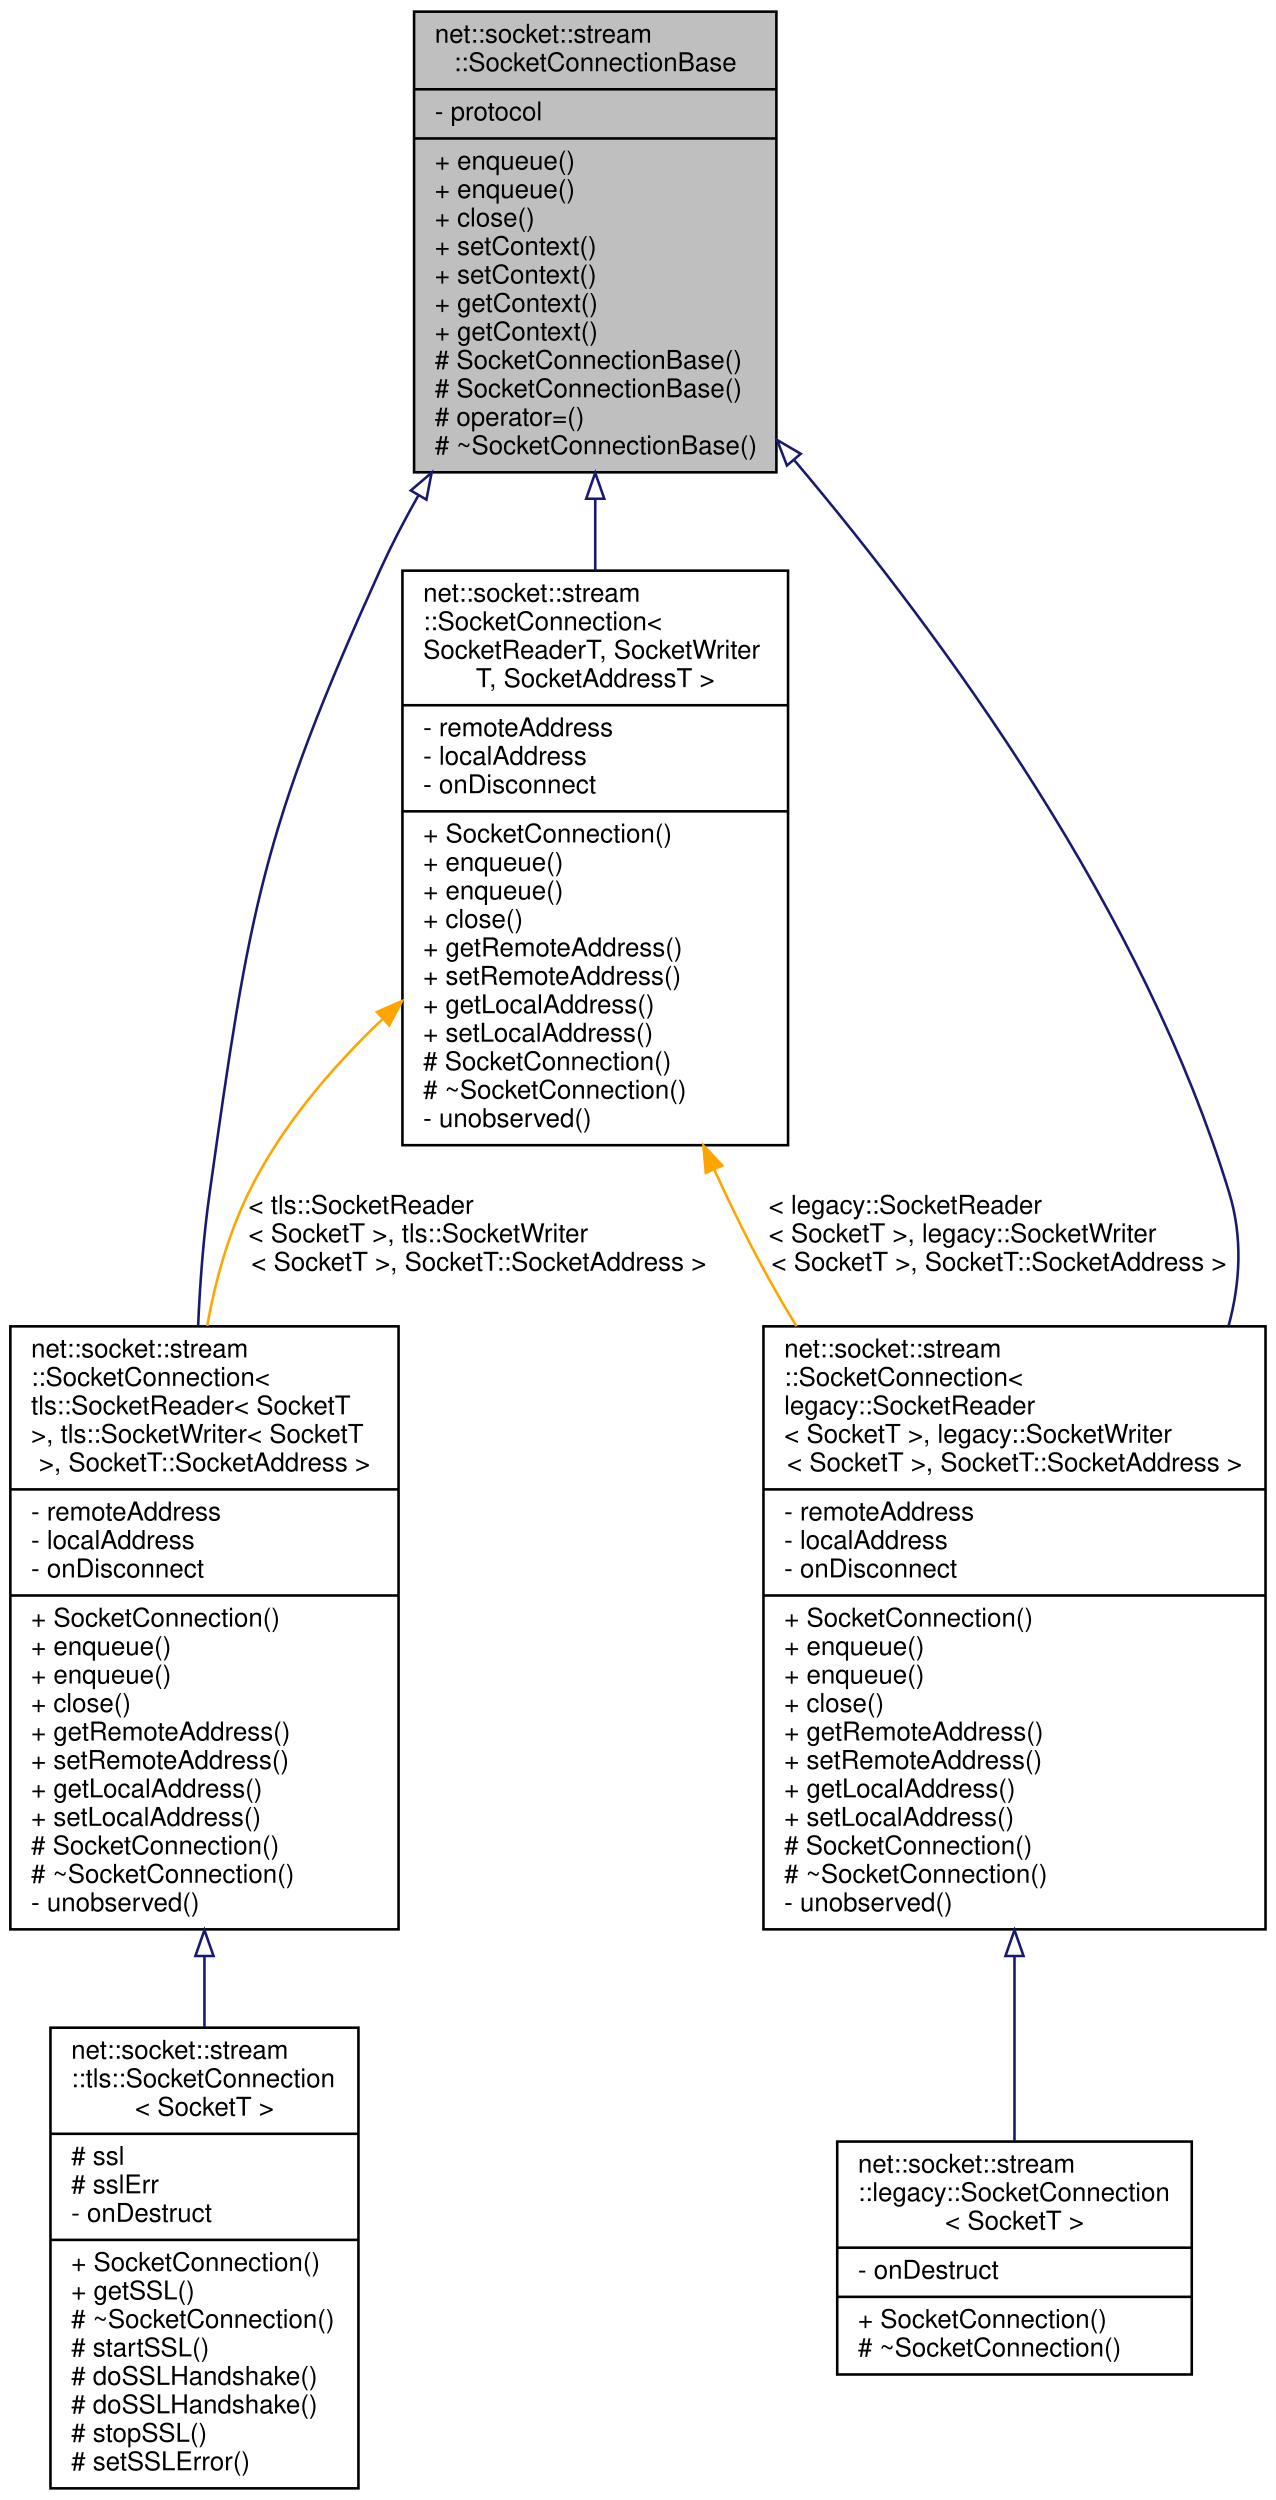
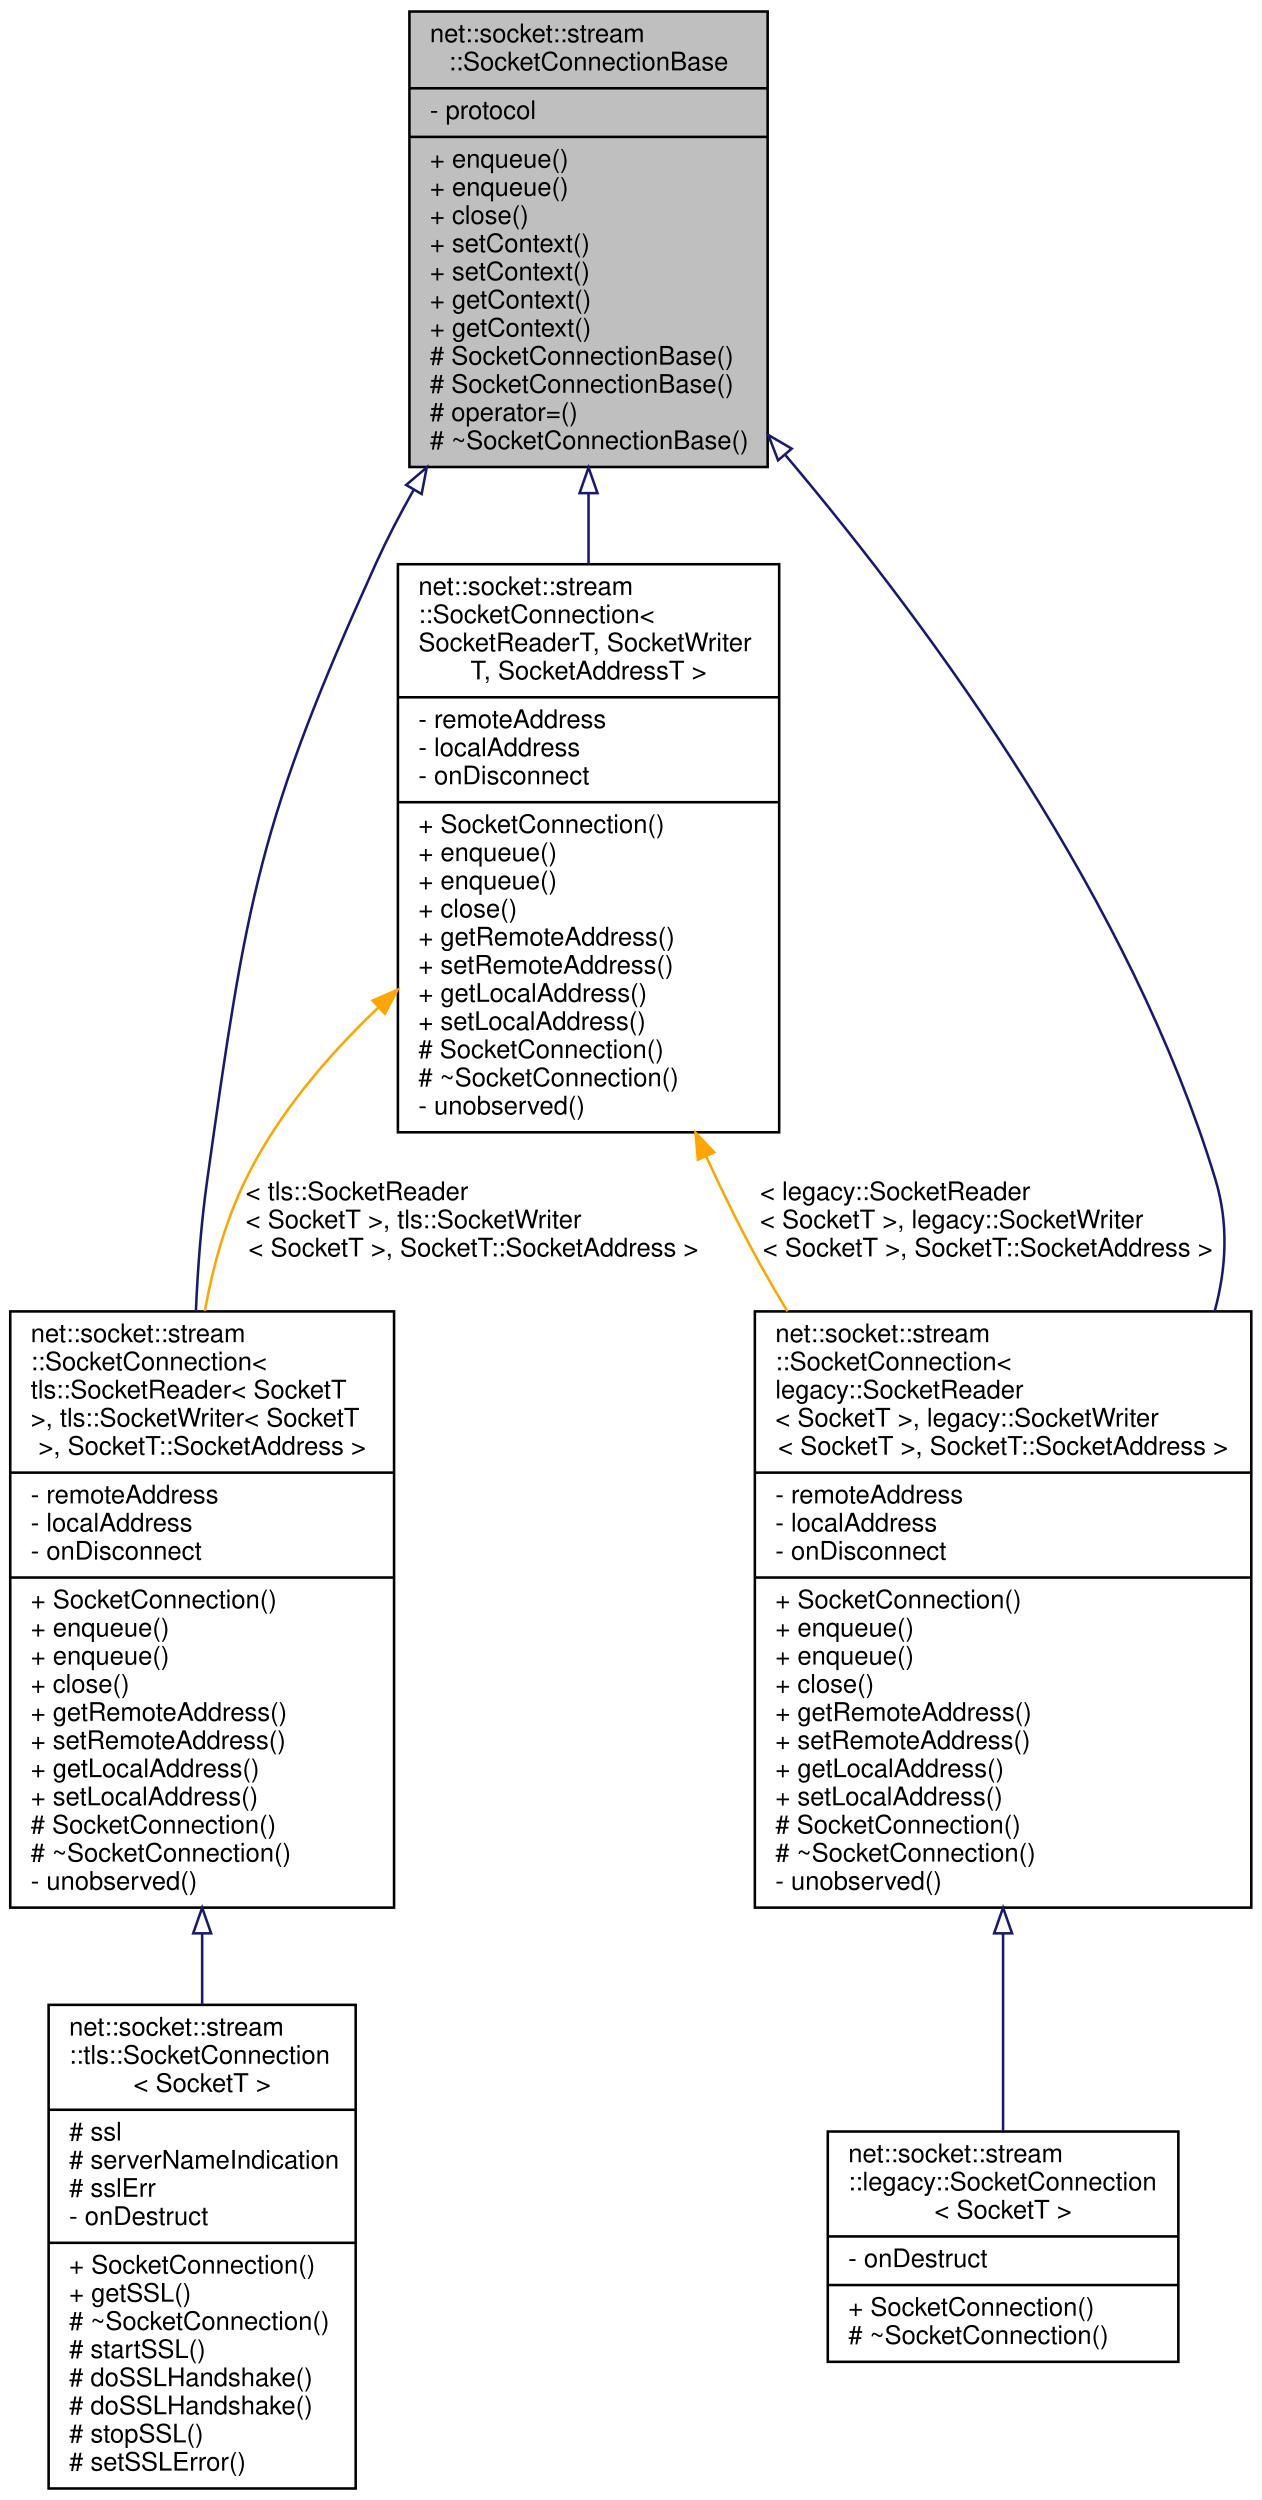
- <svg xmlns="http://www.w3.org/2000/svg" xmlns:xlink="http://www.w3.org/1999/xlink" width="493pt" height="966pt" viewBox="0.00 0.00 493.00 966.00">
-   <g id="graph0" class="graph" transform="scale(1 1) rotate(0) translate(4 962)">
-     <polygon fill="white" stroke="transparent" points="-4,4 -4,-962 489,-962 489,4 -4,4" />
+ <svg xmlns="http://www.w3.org/2000/svg" xmlns:xlink="http://www.w3.org/1999/xlink" width="493pt" height="977pt" viewBox="0.00 0.00 493.00 977.00">
+   <g id="graph0" class="graph" transform="scale(1 1) rotate(0) translate(4 973)">
+     <polygon fill="white" stroke="transparent" points="-4,4 -4,-973 489,-973 489,4 -4,4" />
    <g id="node1" class="node">
      <g id="a_node1">
        <a xlink:title=" ">
-           <polygon fill="#bfbfbf" stroke="black" points="156,-779.5 156,-957.5 296,-957.5 296,-779.5 156,-779.5" />
-           <text text-anchor="start" x="164" y="-945.5" font-family="Helvetica,sans-Serif" font-size="10.00">net::socket::stream</text>
-           <text text-anchor="middle" x="226" y="-934.5" font-family="Helvetica,sans-Serif" font-size="10.00">::SocketConnectionBase</text>
-           <polyline fill="none" stroke="black" points="156,-927.5 296,-927.5 " />
-           <text text-anchor="start" x="164" y="-915.5" font-family="Helvetica,sans-Serif" font-size="10.00">- protocol</text>
-           <polyline fill="none" stroke="black" points="156,-908.5 296,-908.5 " />
+           <polygon fill="#bfbfbf" stroke="black" points="156,-790.5 156,-968.5 296,-968.5 296,-790.5 156,-790.5" />
+           <text text-anchor="start" x="164" y="-956.5" font-family="Helvetica,sans-Serif" font-size="10.00">net::socket::stream</text>
+           <text text-anchor="middle" x="226" y="-945.5" font-family="Helvetica,sans-Serif" font-size="10.00">::SocketConnectionBase</text>
+           <polyline fill="none" stroke="black" points="156,-938.5 296,-938.5 " />
+           <text text-anchor="start" x="164" y="-926.5" font-family="Helvetica,sans-Serif" font-size="10.00">- protocol</text>
+           <polyline fill="none" stroke="black" points="156,-919.5 296,-919.5 " />
+           <text text-anchor="start" x="164" y="-907.5" font-family="Helvetica,sans-Serif" font-size="10.00">+ enqueue()</text>
          <text text-anchor="start" x="164" y="-896.5" font-family="Helvetica,sans-Serif" font-size="10.00">+ enqueue()</text>
-           <text text-anchor="start" x="164" y="-885.5" font-family="Helvetica,sans-Serif" font-size="10.00">+ enqueue()</text>
-           <text text-anchor="start" x="164" y="-874.5" font-family="Helvetica,sans-Serif" font-size="10.00">+ close()</text>
+           <text text-anchor="start" x="164" y="-885.5" font-family="Helvetica,sans-Serif" font-size="10.00">+ close()</text>
+           <text text-anchor="start" x="164" y="-874.5" font-family="Helvetica,sans-Serif" font-size="10.00">+ setContext()</text>
          <text text-anchor="start" x="164" y="-863.5" font-family="Helvetica,sans-Serif" font-size="10.00">+ setContext()</text>
-           <text text-anchor="start" x="164" y="-852.5" font-family="Helvetica,sans-Serif" font-size="10.00">+ setContext()</text>
+           <text text-anchor="start" x="164" y="-852.5" font-family="Helvetica,sans-Serif" font-size="10.00">+ getContext()</text>
          <text text-anchor="start" x="164" y="-841.5" font-family="Helvetica,sans-Serif" font-size="10.00">+ getContext()</text>
-           <text text-anchor="start" x="164" y="-830.5" font-family="Helvetica,sans-Serif" font-size="10.00">+ getContext()</text>
+           <text text-anchor="start" x="164" y="-830.5" font-family="Helvetica,sans-Serif" font-size="10.00"># SocketConnectionBase()</text>
          <text text-anchor="start" x="164" y="-819.5" font-family="Helvetica,sans-Serif" font-size="10.00"># SocketConnectionBase()</text>
-           <text text-anchor="start" x="164" y="-808.5" font-family="Helvetica,sans-Serif" font-size="10.00"># SocketConnectionBase()</text>
-           <text text-anchor="start" x="164" y="-797.5" font-family="Helvetica,sans-Serif" font-size="10.00"># operator=()</text>
-           <text text-anchor="start" x="164" y="-786.5" font-family="Helvetica,sans-Serif" font-size="10.00"># ~SocketConnectionBase()</text>
+           <text text-anchor="start" x="164" y="-808.5" font-family="Helvetica,sans-Serif" font-size="10.00"># operator=()</text>
+           <text text-anchor="start" x="164" y="-797.5" font-family="Helvetica,sans-Serif" font-size="10.00"># ~SocketConnectionBase()</text>
        </a>
      </g>
    </g>
    <g id="node2" class="node">
      <g id="a_node2">
        <a xlink:href="classnet_1_1socket_1_1stream_1_1_socket_connection.html" target="_top" xlink:title=" ">
-           <polygon fill="white" stroke="black" points="0,-216.5 0,-449.5 150,-449.5 150,-216.5 0,-216.5" />
-           <text text-anchor="start" x="8" y="-437.5" font-family="Helvetica,sans-Serif" font-size="10.00">net::socket::stream</text>
-           <text text-anchor="start" x="8" y="-426.5" font-family="Helvetica,sans-Serif" font-size="10.00">::SocketConnection&lt;</text>
-           <text text-anchor="start" x="8" y="-415.5" font-family="Helvetica,sans-Serif" font-size="10.00"> tls::SocketReader&lt; SocketT</text>
-           <text text-anchor="start" x="8" y="-404.5" font-family="Helvetica,sans-Serif" font-size="10.00"> &gt;, tls::SocketWriter&lt; SocketT</text>
-           <text text-anchor="middle" x="75" y="-393.5" font-family="Helvetica,sans-Serif" font-size="10.00"> &gt;, SocketT::SocketAddress &gt;</text>
-           <polyline fill="none" stroke="black" points="0,-386.5 150,-386.5 " />
-           <text text-anchor="start" x="8" y="-374.5" font-family="Helvetica,sans-Serif" font-size="10.00">- remoteAddress</text>
-           <text text-anchor="start" x="8" y="-363.5" font-family="Helvetica,sans-Serif" font-size="10.00">- localAddress</text>
-           <text text-anchor="start" x="8" y="-352.5" font-family="Helvetica,sans-Serif" font-size="10.00">- onDisconnect</text>
-           <polyline fill="none" stroke="black" points="0,-345.5 150,-345.5 " />
-           <text text-anchor="start" x="8" y="-333.5" font-family="Helvetica,sans-Serif" font-size="10.00">+ SocketConnection()</text>
+           <polygon fill="white" stroke="black" points="0,-227.5 0,-460.5 150,-460.5 150,-227.5 0,-227.5" />
+           <text text-anchor="start" x="8" y="-448.5" font-family="Helvetica,sans-Serif" font-size="10.00">net::socket::stream</text>
+           <text text-anchor="start" x="8" y="-437.5" font-family="Helvetica,sans-Serif" font-size="10.00">::SocketConnection&lt;</text>
+           <text text-anchor="start" x="8" y="-426.5" font-family="Helvetica,sans-Serif" font-size="10.00"> tls::SocketReader&lt; SocketT</text>
+           <text text-anchor="start" x="8" y="-415.5" font-family="Helvetica,sans-Serif" font-size="10.00"> &gt;, tls::SocketWriter&lt; SocketT</text>
+           <text text-anchor="middle" x="75" y="-404.5" font-family="Helvetica,sans-Serif" font-size="10.00"> &gt;, SocketT::SocketAddress &gt;</text>
+           <polyline fill="none" stroke="black" points="0,-397.5 150,-397.5 " />
+           <text text-anchor="start" x="8" y="-385.5" font-family="Helvetica,sans-Serif" font-size="10.00">- remoteAddress</text>
+           <text text-anchor="start" x="8" y="-374.5" font-family="Helvetica,sans-Serif" font-size="10.00">- localAddress</text>
+           <text text-anchor="start" x="8" y="-363.5" font-family="Helvetica,sans-Serif" font-size="10.00">- onDisconnect</text>
+           <polyline fill="none" stroke="black" points="0,-356.5 150,-356.5 " />
+           <text text-anchor="start" x="8" y="-344.5" font-family="Helvetica,sans-Serif" font-size="10.00">+ SocketConnection()</text>
+           <text text-anchor="start" x="8" y="-333.5" font-family="Helvetica,sans-Serif" font-size="10.00">+ enqueue()</text>
          <text text-anchor="start" x="8" y="-322.5" font-family="Helvetica,sans-Serif" font-size="10.00">+ enqueue()</text>
-           <text text-anchor="start" x="8" y="-311.5" font-family="Helvetica,sans-Serif" font-size="10.00">+ enqueue()</text>
-           <text text-anchor="start" x="8" y="-300.5" font-family="Helvetica,sans-Serif" font-size="10.00">+ close()</text>
-           <text text-anchor="start" x="8" y="-289.5" font-family="Helvetica,sans-Serif" font-size="10.00">+ getRemoteAddress()</text>
-           <text text-anchor="start" x="8" y="-278.5" font-family="Helvetica,sans-Serif" font-size="10.00">+ setRemoteAddress()</text>
-           <text text-anchor="start" x="8" y="-267.5" font-family="Helvetica,sans-Serif" font-size="10.00">+ getLocalAddress()</text>
-           <text text-anchor="start" x="8" y="-256.5" font-family="Helvetica,sans-Serif" font-size="10.00">+ setLocalAddress()</text>
-           <text text-anchor="start" x="8" y="-245.5" font-family="Helvetica,sans-Serif" font-size="10.00"># SocketConnection()</text>
-           <text text-anchor="start" x="8" y="-234.5" font-family="Helvetica,sans-Serif" font-size="10.00"># ~SocketConnection()</text>
-           <text text-anchor="start" x="8" y="-223.5" font-family="Helvetica,sans-Serif" font-size="10.00">- unobserved()</text>
+           <text text-anchor="start" x="8" y="-311.5" font-family="Helvetica,sans-Serif" font-size="10.00">+ close()</text>
+           <text text-anchor="start" x="8" y="-300.5" font-family="Helvetica,sans-Serif" font-size="10.00">+ getRemoteAddress()</text>
+           <text text-anchor="start" x="8" y="-289.5" font-family="Helvetica,sans-Serif" font-size="10.00">+ setRemoteAddress()</text>
+           <text text-anchor="start" x="8" y="-278.5" font-family="Helvetica,sans-Serif" font-size="10.00">+ getLocalAddress()</text>
+           <text text-anchor="start" x="8" y="-267.5" font-family="Helvetica,sans-Serif" font-size="10.00">+ setLocalAddress()</text>
+           <text text-anchor="start" x="8" y="-256.5" font-family="Helvetica,sans-Serif" font-size="10.00"># SocketConnection()</text>
+           <text text-anchor="start" x="8" y="-245.5" font-family="Helvetica,sans-Serif" font-size="10.00"># ~SocketConnection()</text>
+           <text text-anchor="start" x="8" y="-234.5" font-family="Helvetica,sans-Serif" font-size="10.00">- unobserved()</text>
        </a>
      </g>
    </g>
    <g id="edge1" class="edge">
-       <path fill="none" stroke="midnightblue" d="M157.74,-770.7C152.36,-761.22 147.34,-751.56 143,-742 97.13,-640.86 92.46,-610.97 77,-501 74.68,-484.49 73.3,-466.97 72.56,-449.73" />
-       <polygon fill="none" stroke="midnightblue" points="154.72,-772.47 162.78,-779.35 160.77,-768.94 154.72,-772.47" />
+       <path fill="none" stroke="midnightblue" d="M157.74,-781.7C152.36,-772.22 147.34,-762.56 143,-753 97.13,-651.86 92.46,-621.97 77,-512 74.68,-495.49 73.3,-477.97 72.56,-460.73" />
+       <polygon fill="none" stroke="midnightblue" points="154.72,-783.47 162.78,-790.35 160.77,-779.94 154.72,-783.47" />
    </g>
    <g id="node4" class="node">
      <g id="a_node4">
        <a xlink:href="classnet_1_1socket_1_1stream_1_1_socket_connection.html" target="_top" xlink:title=" ">
-           <polygon fill="white" stroke="black" points="291,-216.5 291,-449.5 485,-449.5 485,-216.5 291,-216.5" />
-           <text text-anchor="start" x="299" y="-437.5" font-family="Helvetica,sans-Serif" font-size="10.00">net::socket::stream</text>
-           <text text-anchor="start" x="299" y="-426.5" font-family="Helvetica,sans-Serif" font-size="10.00">::SocketConnection&lt;</text>
-           <text text-anchor="start" x="299" y="-415.5" font-family="Helvetica,sans-Serif" font-size="10.00"> legacy::SocketReader</text>
-           <text text-anchor="start" x="299" y="-404.5" font-family="Helvetica,sans-Serif" font-size="10.00">&lt; SocketT &gt;, legacy::SocketWriter</text>
-           <text text-anchor="middle" x="388" y="-393.5" font-family="Helvetica,sans-Serif" font-size="10.00">&lt; SocketT &gt;, SocketT::SocketAddress &gt;</text>
-           <polyline fill="none" stroke="black" points="291,-386.5 485,-386.5 " />
-           <text text-anchor="start" x="299" y="-374.5" font-family="Helvetica,sans-Serif" font-size="10.00">- remoteAddress</text>
-           <text text-anchor="start" x="299" y="-363.5" font-family="Helvetica,sans-Serif" font-size="10.00">- localAddress</text>
-           <text text-anchor="start" x="299" y="-352.5" font-family="Helvetica,sans-Serif" font-size="10.00">- onDisconnect</text>
-           <polyline fill="none" stroke="black" points="291,-345.5 485,-345.5 " />
-           <text text-anchor="start" x="299" y="-333.5" font-family="Helvetica,sans-Serif" font-size="10.00">+ SocketConnection()</text>
+           <polygon fill="white" stroke="black" points="291,-227.5 291,-460.5 485,-460.5 485,-227.5 291,-227.5" />
+           <text text-anchor="start" x="299" y="-448.5" font-family="Helvetica,sans-Serif" font-size="10.00">net::socket::stream</text>
+           <text text-anchor="start" x="299" y="-437.5" font-family="Helvetica,sans-Serif" font-size="10.00">::SocketConnection&lt;</text>
+           <text text-anchor="start" x="299" y="-426.5" font-family="Helvetica,sans-Serif" font-size="10.00"> legacy::SocketReader</text>
+           <text text-anchor="start" x="299" y="-415.5" font-family="Helvetica,sans-Serif" font-size="10.00">&lt; SocketT &gt;, legacy::SocketWriter</text>
+           <text text-anchor="middle" x="388" y="-404.5" font-family="Helvetica,sans-Serif" font-size="10.00">&lt; SocketT &gt;, SocketT::SocketAddress &gt;</text>
+           <polyline fill="none" stroke="black" points="291,-397.5 485,-397.5 " />
+           <text text-anchor="start" x="299" y="-385.5" font-family="Helvetica,sans-Serif" font-size="10.00">- remoteAddress</text>
+           <text text-anchor="start" x="299" y="-374.5" font-family="Helvetica,sans-Serif" font-size="10.00">- localAddress</text>
+           <text text-anchor="start" x="299" y="-363.5" font-family="Helvetica,sans-Serif" font-size="10.00">- onDisconnect</text>
+           <polyline fill="none" stroke="black" points="291,-356.5 485,-356.5 " />
+           <text text-anchor="start" x="299" y="-344.5" font-family="Helvetica,sans-Serif" font-size="10.00">+ SocketConnection()</text>
+           <text text-anchor="start" x="299" y="-333.5" font-family="Helvetica,sans-Serif" font-size="10.00">+ enqueue()</text>
          <text text-anchor="start" x="299" y="-322.5" font-family="Helvetica,sans-Serif" font-size="10.00">+ enqueue()</text>
-           <text text-anchor="start" x="299" y="-311.5" font-family="Helvetica,sans-Serif" font-size="10.00">+ enqueue()</text>
-           <text text-anchor="start" x="299" y="-300.5" font-family="Helvetica,sans-Serif" font-size="10.00">+ close()</text>
-           <text text-anchor="start" x="299" y="-289.5" font-family="Helvetica,sans-Serif" font-size="10.00">+ getRemoteAddress()</text>
-           <text text-anchor="start" x="299" y="-278.5" font-family="Helvetica,sans-Serif" font-size="10.00">+ setRemoteAddress()</text>
-           <text text-anchor="start" x="299" y="-267.5" font-family="Helvetica,sans-Serif" font-size="10.00">+ getLocalAddress()</text>
-           <text text-anchor="start" x="299" y="-256.5" font-family="Helvetica,sans-Serif" font-size="10.00">+ setLocalAddress()</text>
-           <text text-anchor="start" x="299" y="-245.5" font-family="Helvetica,sans-Serif" font-size="10.00"># SocketConnection()</text>
-           <text text-anchor="start" x="299" y="-234.5" font-family="Helvetica,sans-Serif" font-size="10.00"># ~SocketConnection()</text>
-           <text text-anchor="start" x="299" y="-223.5" font-family="Helvetica,sans-Serif" font-size="10.00">- unobserved()</text>
+           <text text-anchor="start" x="299" y="-311.5" font-family="Helvetica,sans-Serif" font-size="10.00">+ close()</text>
+           <text text-anchor="start" x="299" y="-300.5" font-family="Helvetica,sans-Serif" font-size="10.00">+ getRemoteAddress()</text>
+           <text text-anchor="start" x="299" y="-289.5" font-family="Helvetica,sans-Serif" font-size="10.00">+ setRemoteAddress()</text>
+           <text text-anchor="start" x="299" y="-278.5" font-family="Helvetica,sans-Serif" font-size="10.00">+ getLocalAddress()</text>
+           <text text-anchor="start" x="299" y="-267.5" font-family="Helvetica,sans-Serif" font-size="10.00">+ setLocalAddress()</text>
+           <text text-anchor="start" x="299" y="-256.5" font-family="Helvetica,sans-Serif" font-size="10.00"># SocketConnection()</text>
+           <text text-anchor="start" x="299" y="-245.5" font-family="Helvetica,sans-Serif" font-size="10.00"># ~SocketConnection()</text>
+           <text text-anchor="start" x="299" y="-234.5" font-family="Helvetica,sans-Serif" font-size="10.00">- unobserved()</text>
        </a>
      </g>
    </g>
    <g id="edge3" class="edge">
-       <path fill="none" stroke="midnightblue" d="M302.98,-784.11C361.81,-714.33 438.2,-609.07 471,-501 476.17,-483.96 475.29,-466.53 470.72,-449.67" />
-       <polygon fill="none" stroke="midnightblue" points="300.07,-782.13 296.26,-792.01 305.4,-786.66 300.07,-782.13" />
+       <path fill="none" stroke="midnightblue" d="M302.98,-795.11C361.81,-725.33 438.2,-620.07 471,-512 476.17,-494.96 475.29,-477.53 470.72,-460.67" />
+       <polygon fill="none" stroke="midnightblue" points="300.07,-793.13 296.26,-803.01 305.4,-797.66 300.07,-793.13" />
    </g>
    <g id="node6" class="node">
      <g id="a_node6">
        <a xlink:href="classnet_1_1socket_1_1stream_1_1_socket_connection.html" target="_top" xlink:title=" ">
-           <polygon fill="white" stroke="black" points="151.5,-519.5 151.5,-741.5 300.5,-741.5 300.5,-519.5 151.5,-519.5" />
-           <text text-anchor="start" x="159.5" y="-729.5" font-family="Helvetica,sans-Serif" font-size="10.00">net::socket::stream</text>
-           <text text-anchor="start" x="159.5" y="-718.5" font-family="Helvetica,sans-Serif" font-size="10.00">::SocketConnection&lt;</text>
-           <text text-anchor="start" x="159.5" y="-707.5" font-family="Helvetica,sans-Serif" font-size="10.00"> SocketReaderT, SocketWriter</text>
-           <text text-anchor="middle" x="226" y="-696.5" font-family="Helvetica,sans-Serif" font-size="10.00">T, SocketAddressT &gt;</text>
-           <polyline fill="none" stroke="black" points="151.5,-689.5 300.5,-689.5 " />
-           <text text-anchor="start" x="159.5" y="-677.5" font-family="Helvetica,sans-Serif" font-size="10.00">- remoteAddress</text>
-           <text text-anchor="start" x="159.5" y="-666.5" font-family="Helvetica,sans-Serif" font-size="10.00">- localAddress</text>
-           <text text-anchor="start" x="159.5" y="-655.5" font-family="Helvetica,sans-Serif" font-size="10.00">- onDisconnect</text>
-           <polyline fill="none" stroke="black" points="151.5,-648.5 300.5,-648.5 " />
-           <text text-anchor="start" x="159.5" y="-636.5" font-family="Helvetica,sans-Serif" font-size="10.00">+ SocketConnection()</text>
+           <polygon fill="white" stroke="black" points="151.5,-530.5 151.5,-752.5 300.5,-752.5 300.5,-530.5 151.5,-530.5" />
+           <text text-anchor="start" x="159.5" y="-740.5" font-family="Helvetica,sans-Serif" font-size="10.00">net::socket::stream</text>
+           <text text-anchor="start" x="159.5" y="-729.5" font-family="Helvetica,sans-Serif" font-size="10.00">::SocketConnection&lt;</text>
+           <text text-anchor="start" x="159.5" y="-718.5" font-family="Helvetica,sans-Serif" font-size="10.00"> SocketReaderT, SocketWriter</text>
+           <text text-anchor="middle" x="226" y="-707.5" font-family="Helvetica,sans-Serif" font-size="10.00">T, SocketAddressT &gt;</text>
+           <polyline fill="none" stroke="black" points="151.5,-700.5 300.5,-700.5 " />
+           <text text-anchor="start" x="159.5" y="-688.5" font-family="Helvetica,sans-Serif" font-size="10.00">- remoteAddress</text>
+           <text text-anchor="start" x="159.5" y="-677.5" font-family="Helvetica,sans-Serif" font-size="10.00">- localAddress</text>
+           <text text-anchor="start" x="159.5" y="-666.5" font-family="Helvetica,sans-Serif" font-size="10.00">- onDisconnect</text>
+           <polyline fill="none" stroke="black" points="151.5,-659.5 300.5,-659.5 " />
+           <text text-anchor="start" x="159.5" y="-647.5" font-family="Helvetica,sans-Serif" font-size="10.00">+ SocketConnection()</text>
+           <text text-anchor="start" x="159.5" y="-636.5" font-family="Helvetica,sans-Serif" font-size="10.00">+ enqueue()</text>
          <text text-anchor="start" x="159.5" y="-625.5" font-family="Helvetica,sans-Serif" font-size="10.00">+ enqueue()</text>
-           <text text-anchor="start" x="159.5" y="-614.5" font-family="Helvetica,sans-Serif" font-size="10.00">+ enqueue()</text>
-           <text text-anchor="start" x="159.5" y="-603.5" font-family="Helvetica,sans-Serif" font-size="10.00">+ close()</text>
-           <text text-anchor="start" x="159.5" y="-592.5" font-family="Helvetica,sans-Serif" font-size="10.00">+ getRemoteAddress()</text>
-           <text text-anchor="start" x="159.5" y="-581.5" font-family="Helvetica,sans-Serif" font-size="10.00">+ setRemoteAddress()</text>
-           <text text-anchor="start" x="159.5" y="-570.5" font-family="Helvetica,sans-Serif" font-size="10.00">+ getLocalAddress()</text>
-           <text text-anchor="start" x="159.5" y="-559.5" font-family="Helvetica,sans-Serif" font-size="10.00">+ setLocalAddress()</text>
-           <text text-anchor="start" x="159.5" y="-548.5" font-family="Helvetica,sans-Serif" font-size="10.00"># SocketConnection()</text>
-           <text text-anchor="start" x="159.5" y="-537.5" font-family="Helvetica,sans-Serif" font-size="10.00"># ~SocketConnection()</text>
-           <text text-anchor="start" x="159.5" y="-526.5" font-family="Helvetica,sans-Serif" font-size="10.00">- unobserved()</text>
+           <text text-anchor="start" x="159.5" y="-614.5" font-family="Helvetica,sans-Serif" font-size="10.00">+ close()</text>
+           <text text-anchor="start" x="159.5" y="-603.5" font-family="Helvetica,sans-Serif" font-size="10.00">+ getRemoteAddress()</text>
+           <text text-anchor="start" x="159.5" y="-592.5" font-family="Helvetica,sans-Serif" font-size="10.00">+ setRemoteAddress()</text>
+           <text text-anchor="start" x="159.5" y="-581.5" font-family="Helvetica,sans-Serif" font-size="10.00">+ getLocalAddress()</text>
+           <text text-anchor="start" x="159.5" y="-570.5" font-family="Helvetica,sans-Serif" font-size="10.00">+ setLocalAddress()</text>
+           <text text-anchor="start" x="159.5" y="-559.5" font-family="Helvetica,sans-Serif" font-size="10.00"># SocketConnection()</text>
+           <text text-anchor="start" x="159.5" y="-548.5" font-family="Helvetica,sans-Serif" font-size="10.00"># ~SocketConnection()</text>
+           <text text-anchor="start" x="159.5" y="-537.5" font-family="Helvetica,sans-Serif" font-size="10.00">- unobserved()</text>
        </a>
      </g>
    </g>
    <g id="edge5" class="edge">
-       <path fill="none" stroke="midnightblue" d="M226,-769.1C226,-760.01 226,-750.75 226,-741.56" />
-       <polygon fill="none" stroke="midnightblue" points="222.5,-769.29 226,-779.29 229.5,-769.29 222.5,-769.29" />
+       <path fill="none" stroke="midnightblue" d="M226,-780.1C226,-771.01 226,-761.75 226,-752.56" />
+       <polygon fill="none" stroke="midnightblue" points="222.5,-780.29 226,-790.29 229.5,-780.29 222.5,-780.29" />
    </g>
    <g id="node3" class="node">
      <g id="a_node3">
        <a xlink:href="classnet_1_1socket_1_1stream_1_1tls_1_1_socket_connection.html" target="_top" xlink:title=" ">
-           <polygon fill="white" stroke="black" points="15.5,-0.5 15.5,-178.5 134.5,-178.5 134.5,-0.5 15.5,-0.5" />
-           <text text-anchor="start" x="23.5" y="-166.5" font-family="Helvetica,sans-Serif" font-size="10.00">net::socket::stream</text>
-           <text text-anchor="start" x="23.5" y="-155.5" font-family="Helvetica,sans-Serif" font-size="10.00">::tls::SocketConnection</text>
-           <text text-anchor="middle" x="75" y="-144.5" font-family="Helvetica,sans-Serif" font-size="10.00">&lt; SocketT &gt;</text>
-           <polyline fill="none" stroke="black" points="15.5,-137.5 134.5,-137.5 " />
-           <text text-anchor="start" x="23.5" y="-125.5" font-family="Helvetica,sans-Serif" font-size="10.00"># ssl</text>
-           <text text-anchor="start" x="23.5" y="-114.5" font-family="Helvetica,sans-Serif" font-size="10.00"># sslErr</text>
-           <text text-anchor="start" x="23.5" y="-103.5" font-family="Helvetica,sans-Serif" font-size="10.00">- onDestruct</text>
-           <polyline fill="none" stroke="black" points="15.5,-96.5 134.5,-96.5 " />
-           <text text-anchor="start" x="23.5" y="-84.5" font-family="Helvetica,sans-Serif" font-size="10.00">+ SocketConnection()</text>
-           <text text-anchor="start" x="23.5" y="-73.5" font-family="Helvetica,sans-Serif" font-size="10.00">+ getSSL()</text>
-           <text text-anchor="start" x="23.5" y="-62.5" font-family="Helvetica,sans-Serif" font-size="10.00"># ~SocketConnection()</text>
-           <text text-anchor="start" x="23.5" y="-51.5" font-family="Helvetica,sans-Serif" font-size="10.00"># startSSL()</text>
-           <text text-anchor="start" x="23.5" y="-40.5" font-family="Helvetica,sans-Serif" font-size="10.00"># doSSLHandshake()</text>
-           <text text-anchor="start" x="23.5" y="-29.5" font-family="Helvetica,sans-Serif" font-size="10.00"># doSSLHandshake()</text>
-           <text text-anchor="start" x="23.5" y="-18.5" font-family="Helvetica,sans-Serif" font-size="10.00"># stopSSL()</text>
-           <text text-anchor="start" x="23.5" y="-7.5" font-family="Helvetica,sans-Serif" font-size="10.00"># setSSLError()</text>
+           <polygon fill="white" stroke="black" points="15,-0.5 15,-189.5 135,-189.5 135,-0.5 15,-0.5" />
+           <text text-anchor="start" x="23" y="-177.5" font-family="Helvetica,sans-Serif" font-size="10.00">net::socket::stream</text>
+           <text text-anchor="start" x="23" y="-166.5" font-family="Helvetica,sans-Serif" font-size="10.00">::tls::SocketConnection</text>
+           <text text-anchor="middle" x="75" y="-155.5" font-family="Helvetica,sans-Serif" font-size="10.00">&lt; SocketT &gt;</text>
+           <polyline fill="none" stroke="black" points="15,-148.5 135,-148.5 " />
+           <text text-anchor="start" x="23" y="-136.5" font-family="Helvetica,sans-Serif" font-size="10.00"># ssl</text>
+           <text text-anchor="start" x="23" y="-125.5" font-family="Helvetica,sans-Serif" font-size="10.00"># serverNameIndication</text>
+           <text text-anchor="start" x="23" y="-114.5" font-family="Helvetica,sans-Serif" font-size="10.00"># sslErr</text>
+           <text text-anchor="start" x="23" y="-103.5" font-family="Helvetica,sans-Serif" font-size="10.00">- onDestruct</text>
+           <polyline fill="none" stroke="black" points="15,-96.5 135,-96.5 " />
+           <text text-anchor="start" x="23" y="-84.5" font-family="Helvetica,sans-Serif" font-size="10.00">+ SocketConnection()</text>
+           <text text-anchor="start" x="23" y="-73.5" font-family="Helvetica,sans-Serif" font-size="10.00">+ getSSL()</text>
+           <text text-anchor="start" x="23" y="-62.5" font-family="Helvetica,sans-Serif" font-size="10.00"># ~SocketConnection()</text>
+           <text text-anchor="start" x="23" y="-51.5" font-family="Helvetica,sans-Serif" font-size="10.00"># startSSL()</text>
+           <text text-anchor="start" x="23" y="-40.5" font-family="Helvetica,sans-Serif" font-size="10.00"># doSSLHandshake()</text>
+           <text text-anchor="start" x="23" y="-29.5" font-family="Helvetica,sans-Serif" font-size="10.00"># doSSLHandshake()</text>
+           <text text-anchor="start" x="23" y="-18.5" font-family="Helvetica,sans-Serif" font-size="10.00"># stopSSL()</text>
+           <text text-anchor="start" x="23" y="-7.5" font-family="Helvetica,sans-Serif" font-size="10.00"># setSSLError()</text>
        </a>
      </g>
    </g>
    <g id="edge2" class="edge">
-       <path fill="none" stroke="midnightblue" d="M75,-206.16C75,-196.92 75,-187.71 75,-178.77" />
-       <polygon fill="none" stroke="midnightblue" points="71.5,-206.2 75,-216.2 78.5,-206.2 71.5,-206.2" />
+       <path fill="none" stroke="midnightblue" d="M75,-217.34C75,-208.01 75,-198.7 75,-189.61" />
+       <polygon fill="none" stroke="midnightblue" points="71.5,-217.46 75,-227.46 78.5,-217.46 71.5,-217.46" />
    </g>
    <g id="node5" class="node">
      <g id="a_node5">
        <a xlink:href="classnet_1_1socket_1_1stream_1_1legacy_1_1_socket_connection.html" target="_top" xlink:title=" ">
-           <polygon fill="white" stroke="black" points="319.5,-44.5 319.5,-134.5 456.5,-134.5 456.5,-44.5 319.5,-44.5" />
-           <text text-anchor="start" x="327.5" y="-122.5" font-family="Helvetica,sans-Serif" font-size="10.00">net::socket::stream</text>
-           <text text-anchor="start" x="327.5" y="-111.5" font-family="Helvetica,sans-Serif" font-size="10.00">::legacy::SocketConnection</text>
-           <text text-anchor="middle" x="388" y="-100.5" font-family="Helvetica,sans-Serif" font-size="10.00">&lt; SocketT &gt;</text>
-           <polyline fill="none" stroke="black" points="319.5,-93.5 456.5,-93.5 " />
-           <text text-anchor="start" x="327.5" y="-81.5" font-family="Helvetica,sans-Serif" font-size="10.00">- onDestruct</text>
-           <polyline fill="none" stroke="black" points="319.5,-74.5 456.5,-74.5 " />
-           <text text-anchor="start" x="327.5" y="-62.5" font-family="Helvetica,sans-Serif" font-size="10.00">+ SocketConnection()</text>
-           <text text-anchor="start" x="327.5" y="-51.5" font-family="Helvetica,sans-Serif" font-size="10.00"># ~SocketConnection()</text>
+           <polygon fill="white" stroke="black" points="319.5,-50 319.5,-140 456.5,-140 456.5,-50 319.5,-50" />
+           <text text-anchor="start" x="327.5" y="-128" font-family="Helvetica,sans-Serif" font-size="10.00">net::socket::stream</text>
+           <text text-anchor="start" x="327.5" y="-117" font-family="Helvetica,sans-Serif" font-size="10.00">::legacy::SocketConnection</text>
+           <text text-anchor="middle" x="388" y="-106" font-family="Helvetica,sans-Serif" font-size="10.00">&lt; SocketT &gt;</text>
+           <polyline fill="none" stroke="black" points="319.5,-99 456.5,-99 " />
+           <text text-anchor="start" x="327.5" y="-87" font-family="Helvetica,sans-Serif" font-size="10.00">- onDestruct</text>
+           <polyline fill="none" stroke="black" points="319.5,-80 456.5,-80 " />
+           <text text-anchor="start" x="327.5" y="-68" font-family="Helvetica,sans-Serif" font-size="10.00">+ SocketConnection()</text>
+           <text text-anchor="start" x="327.5" y="-57" font-family="Helvetica,sans-Serif" font-size="10.00"># ~SocketConnection()</text>
        </a>
      </g>
    </g>
    <g id="edge4" class="edge">
-       <path fill="none" stroke="midnightblue" d="M388,-205.98C388,-180.34 388,-155.01 388,-134.64" />
-       <polygon fill="none" stroke="midnightblue" points="384.5,-206.2 388,-216.2 391.5,-206.2 384.5,-206.2" />
+       <path fill="none" stroke="midnightblue" d="M388,-217.27C388,-189.6 388,-162.08 388,-140.27" />
+       <polygon fill="none" stroke="midnightblue" points="384.5,-217.46 388,-227.46 391.5,-217.46 384.5,-217.46" />
    </g>
    <g id="edge6" class="edge">
-       <path fill="none" stroke="orange" d="M143.87,-568.28C123.64,-549.03 104.27,-526.15 92,-501 84.27,-485.15 79.24,-467.47 76.07,-449.7" />
-       <polygon fill="orange" stroke="orange" points="141.64,-570.98 151.35,-575.2 146.39,-565.84 141.64,-570.98" />
-       <text text-anchor="start" x="92" y="-493" font-family="Helvetica,sans-Serif" font-size="10.00"> &lt; tls::SocketReader</text>
-       <text text-anchor="start" x="92" y="-482" font-family="Helvetica,sans-Serif" font-size="10.00">&lt; SocketT &gt;, tls::SocketWriter</text>
-       <text text-anchor="middle" x="181" y="-471" font-family="Helvetica,sans-Serif" font-size="10.00">&lt; SocketT &gt;, SocketT::SocketAddress &gt;</text>
+       <path fill="none" stroke="orange" d="M143.87,-579.28C123.64,-560.03 104.27,-537.15 92,-512 84.27,-496.15 79.24,-478.47 76.07,-460.7" />
+       <polygon fill="orange" stroke="orange" points="141.64,-581.98 151.35,-586.2 146.39,-576.84 141.64,-581.98" />
+       <text text-anchor="start" x="92" y="-504" font-family="Helvetica,sans-Serif" font-size="10.00"> &lt; tls::SocketReader</text>
+       <text text-anchor="start" x="92" y="-493" font-family="Helvetica,sans-Serif" font-size="10.00">&lt; SocketT &gt;, tls::SocketWriter</text>
+       <text text-anchor="middle" x="181" y="-482" font-family="Helvetica,sans-Serif" font-size="10.00">&lt; SocketT &gt;, SocketT::SocketAddress &gt;</text>
    </g>
    <g id="edge7" class="edge">
-       <path fill="none" stroke="orange" d="M272.05,-509.91C278.62,-495.56 285.65,-481.29 293,-468 296.38,-461.89 299.98,-455.71 303.74,-449.55" />
-       <polygon fill="orange" stroke="orange" points="268.72,-508.79 267.81,-519.35 275.1,-511.66 268.72,-508.79" />
-       <text text-anchor="start" x="293" y="-493" font-family="Helvetica,sans-Serif" font-size="10.00"> &lt; legacy::SocketReader</text>
-       <text text-anchor="start" x="293" y="-482" font-family="Helvetica,sans-Serif" font-size="10.00">&lt; SocketT &gt;, legacy::SocketWriter</text>
-       <text text-anchor="middle" x="382" y="-471" font-family="Helvetica,sans-Serif" font-size="10.00">&lt; SocketT &gt;, SocketT::SocketAddress &gt;</text>
+       <path fill="none" stroke="orange" d="M272.05,-520.91C278.62,-506.56 285.65,-492.29 293,-479 296.38,-472.89 299.98,-466.71 303.74,-460.55" />
+       <polygon fill="orange" stroke="orange" points="268.72,-519.79 267.81,-530.35 275.1,-522.66 268.72,-519.79" />
+       <text text-anchor="start" x="293" y="-504" font-family="Helvetica,sans-Serif" font-size="10.00"> &lt; legacy::SocketReader</text>
+       <text text-anchor="start" x="293" y="-493" font-family="Helvetica,sans-Serif" font-size="10.00">&lt; SocketT &gt;, legacy::SocketWriter</text>
+       <text text-anchor="middle" x="382" y="-482" font-family="Helvetica,sans-Serif" font-size="10.00">&lt; SocketT &gt;, SocketT::SocketAddress &gt;</text>
    </g>
  </g>
</svg>
